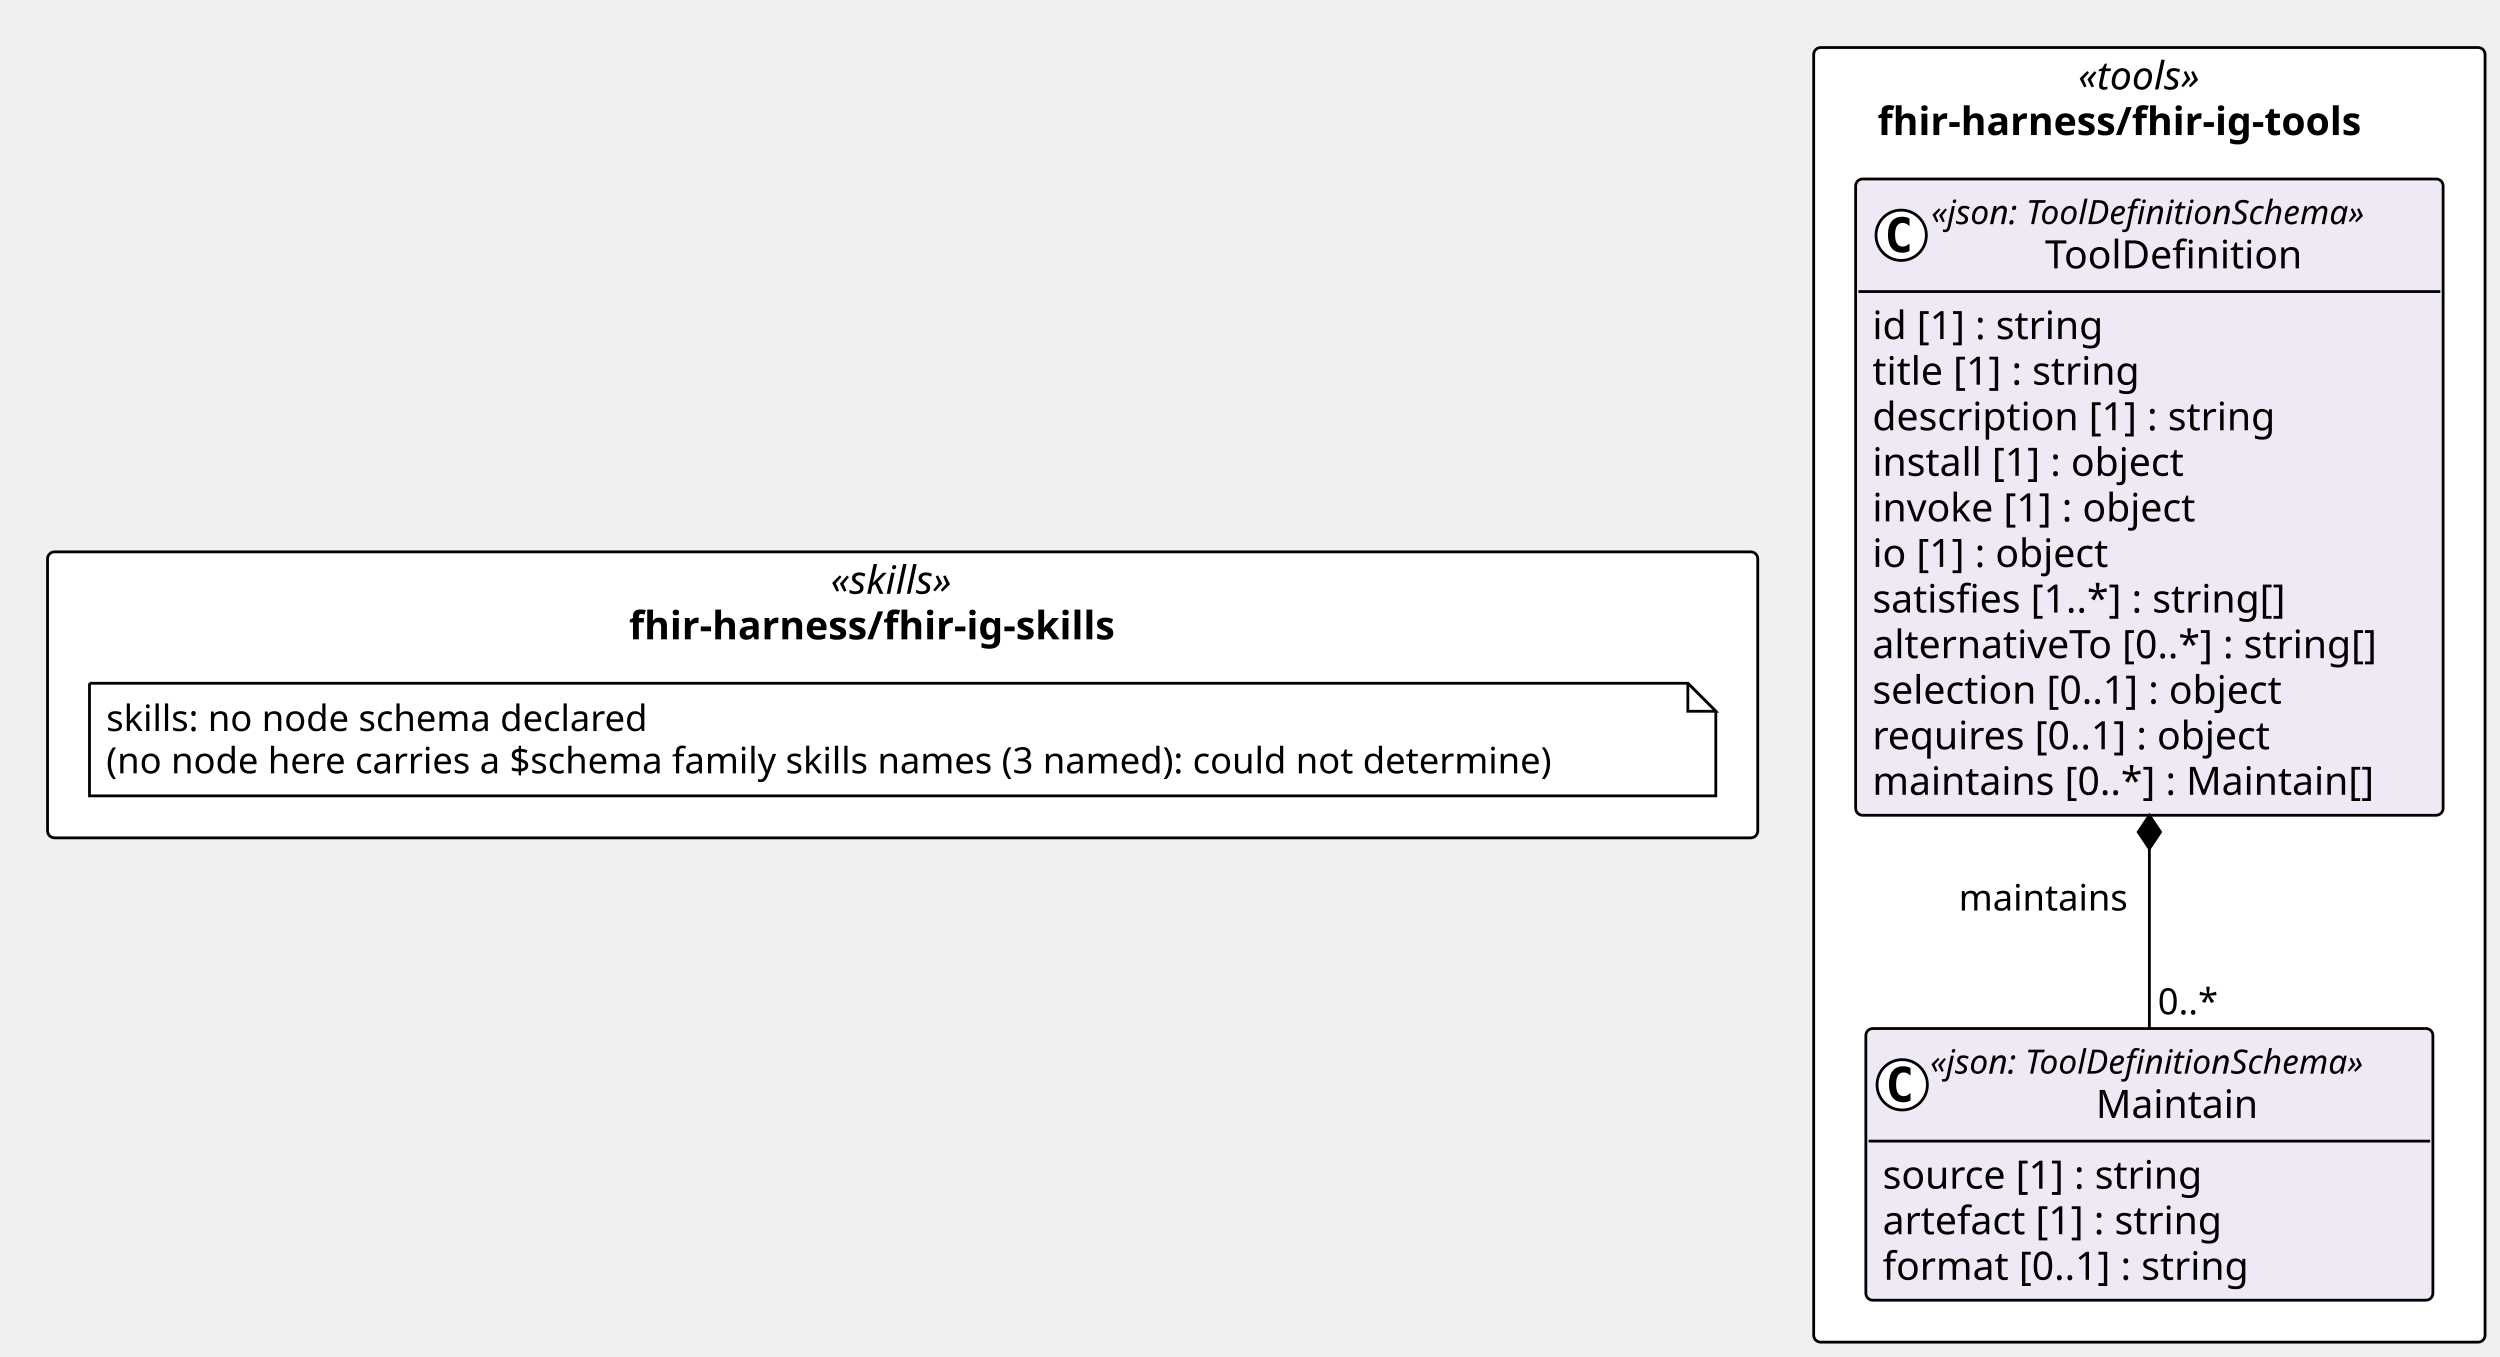
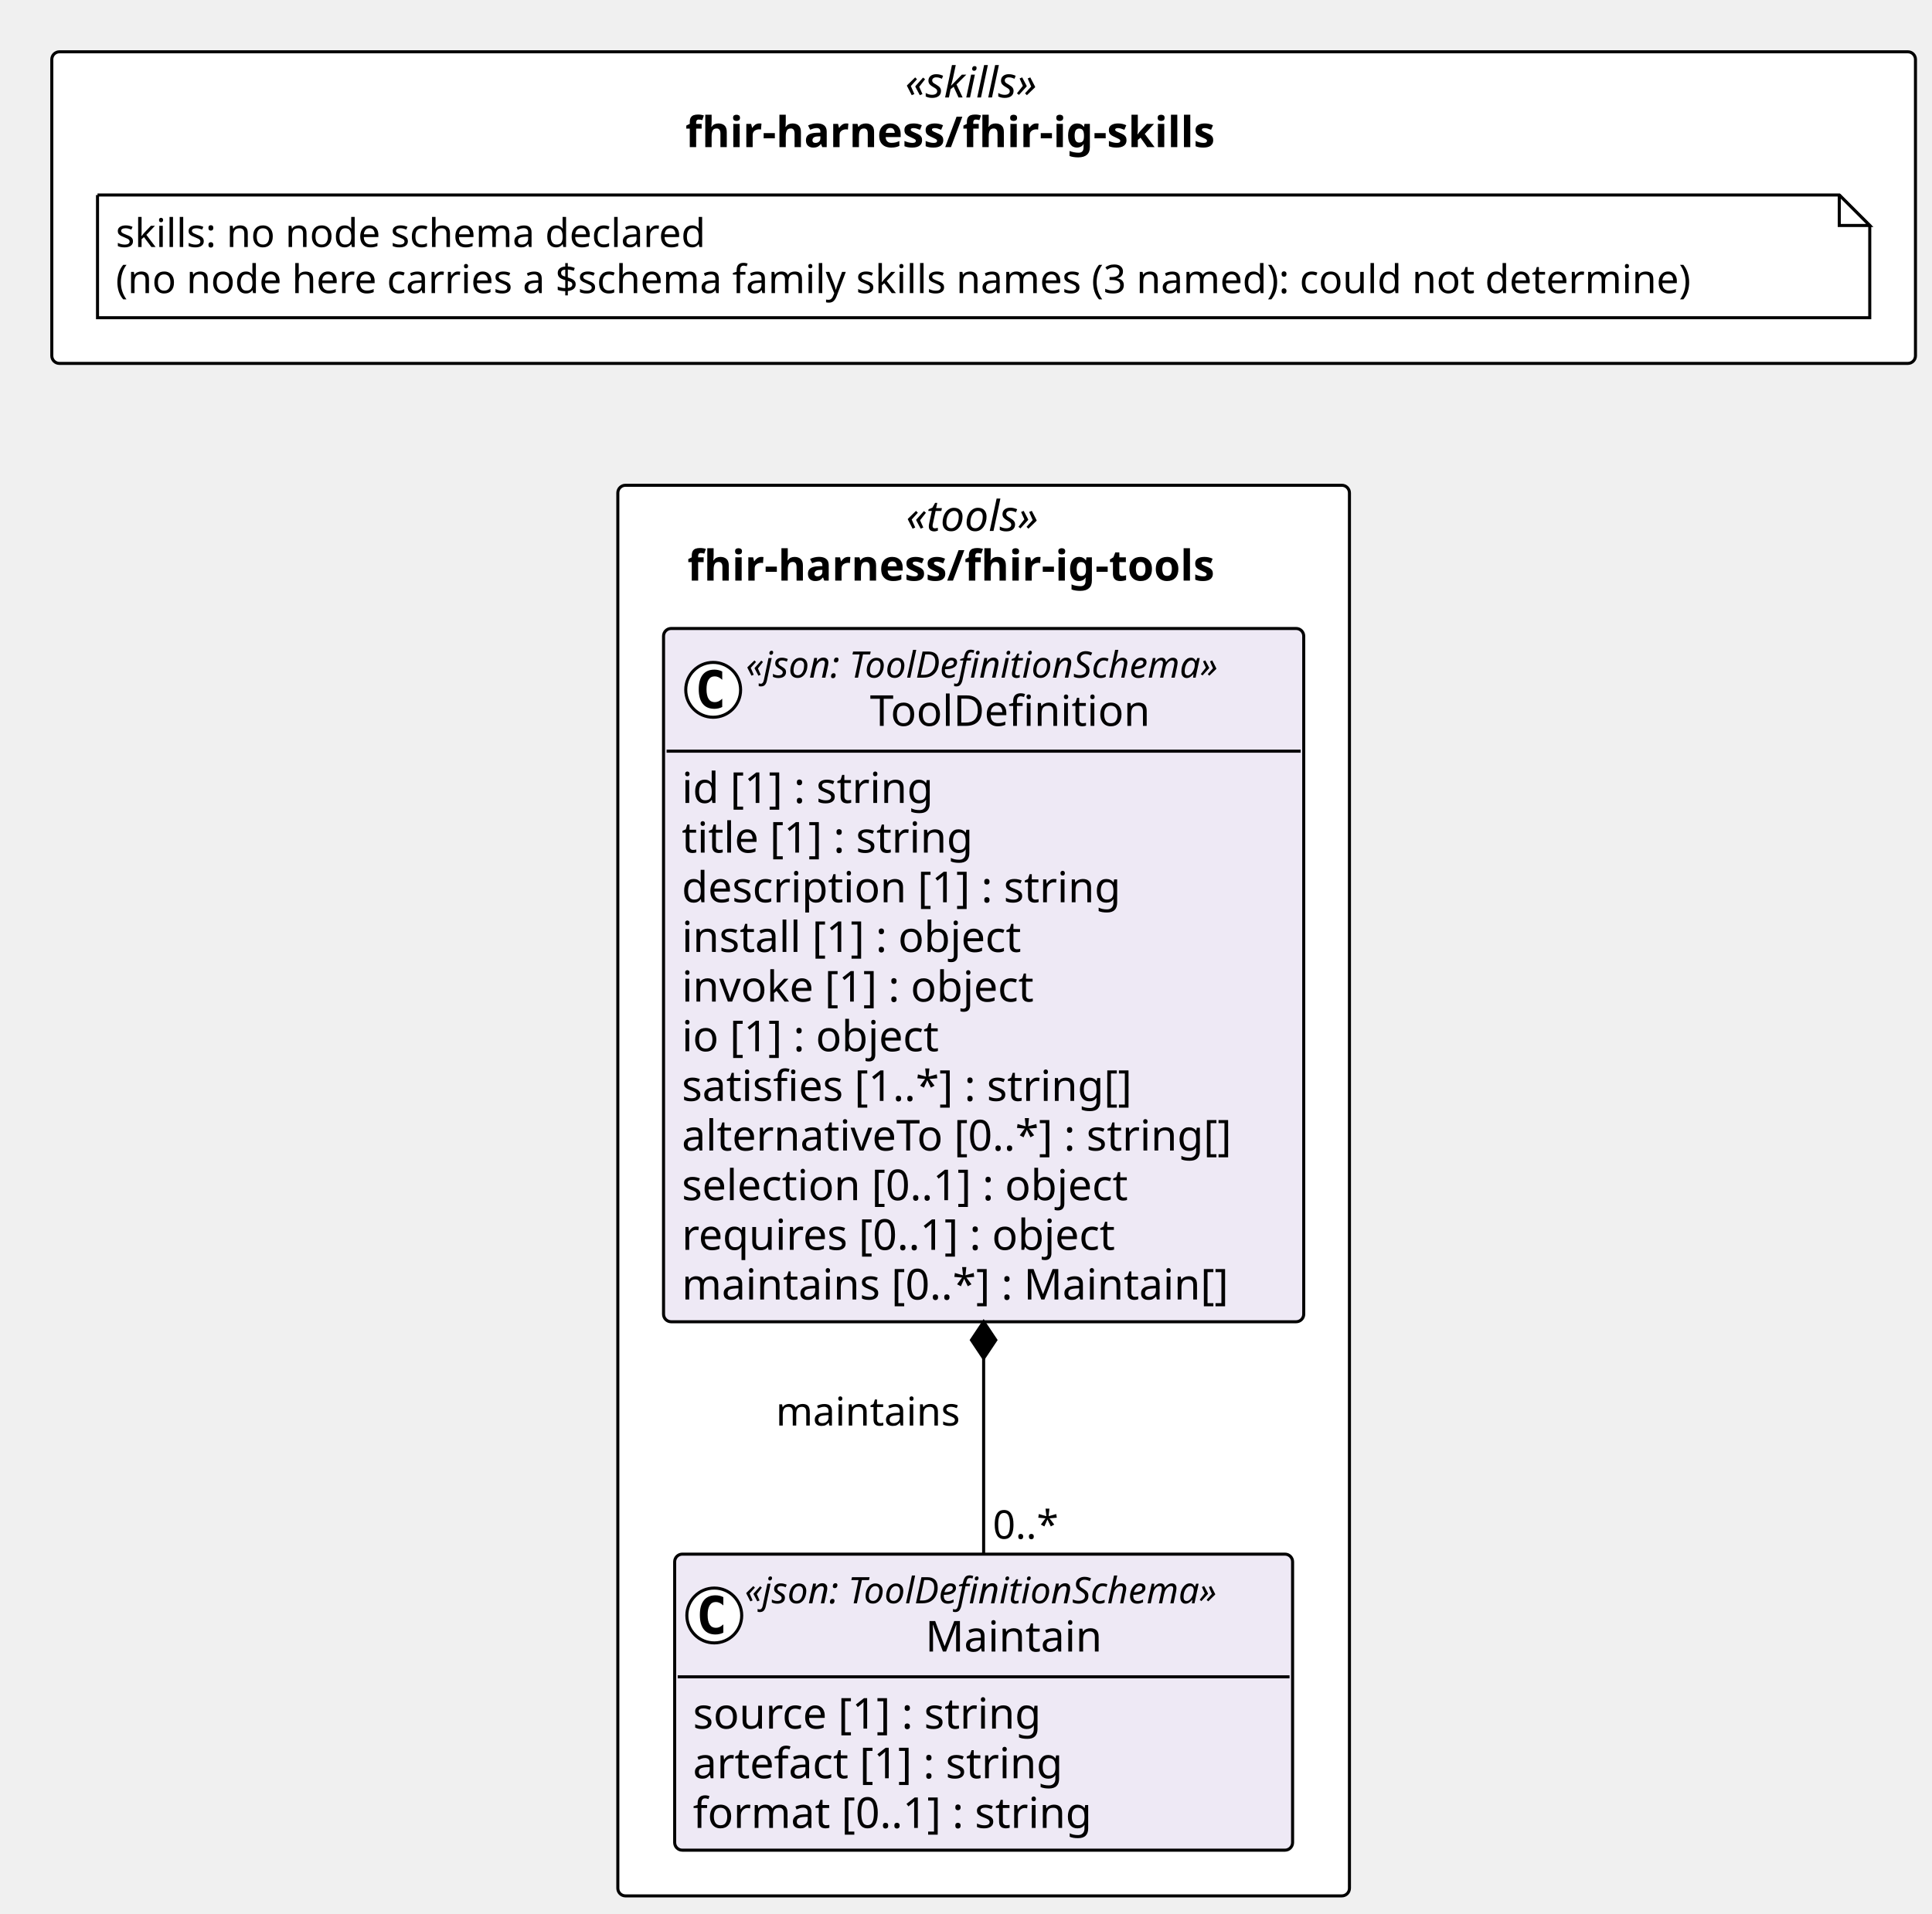
- <svg xmlns="http://www.w3.org/2000/svg" contentStyleType="text/css" height="485px" preserveAspectRatio="none" style="width:894px;height:485px;background:#FFFFFF;" version="1.1" viewBox="0 0 894 485" width="894px" zoomAndPan="magnify">
+ <svg xmlns="http://www.w3.org/2000/svg" contentStyleType="text/css" height="628px" preserveAspectRatio="none" style="width:634px;height:628px;background:#FFFFFF;" version="1.1" viewBox="0 0 634 628" width="634px" zoomAndPan="magnify">
  <defs />
  <g>
-     <rect fill="#FFFFFF" height="102.266" rx="2.5" ry="2.5" style="stroke:#000000;stroke-width:1.0;" width="611.574" x="17" y="197.344" />
-     <text fill="#000000" font-family="Verdana" font-size="14" font-style="italic" lengthAdjust="spacing" textLength="51.495" x="297.04" y="212.339">«skills»</text>
-     <text fill="#000000" font-family="Verdana" font-size="14" font-weight="bold" lengthAdjust="spacing" textLength="195.706" x="224.934" y="228.636">fhir-harness/fhir-ig-skills</text>
-     <rect fill="#FFFFFF" height="462.953" rx="2.5" ry="2.5" style="stroke:#000000;stroke-width:1.0;" width="240.085" x="648.574" y="17" />
-     <text fill="#000000" font-family="Verdana" font-size="14" font-style="italic" lengthAdjust="spacing" textLength="50.935" x="743.149" y="31.995">«tools»</text>
-     <text fill="#000000" font-family="Verdana" font-size="14" font-weight="bold" lengthAdjust="spacing" textLength="194.394" x="671.42" y="48.292">fhir-harness/fhir-ig-tools</text>
+     <rect fill="#FFFFFF" height="102.266" rx="2.5" ry="2.5" style="stroke:#000000;stroke-width:1.0;" width="611.574" x="17" y="17" />
+     <text fill="#000000" font-family="Verdana" font-size="14" font-style="italic" lengthAdjust="spacing" textLength="51.495" x="297.04" y="31.995">«skills»</text>
+     <text fill="#000000" font-family="Verdana" font-size="14" font-weight="bold" lengthAdjust="spacing" textLength="195.706" x="224.934" y="48.292">fhir-harness/fhir-ig-skills</text>
+     <rect fill="#FFFFFF" height="462.953" rx="2.5" ry="2.5" style="stroke:#000000;stroke-width:1.0;" width="240.085" x="202.745" y="159.266" />
+     <text fill="#000000" font-family="Verdana" font-size="14" font-style="italic" lengthAdjust="spacing" textLength="50.935" x="297.32" y="174.261">«tools»</text>
+     <text fill="#000000" font-family="Verdana" font-size="14" font-weight="bold" lengthAdjust="spacing" textLength="194.394" x="225.59" y="190.558">fhir-harness/fhir-ig-tools</text>
    <g id="elem_n_fhir_harness_fhir_ig_skills_skills">
-       <path d="M32,244.344 L32,284.609 L613.574,284.609 L613.574,254.344 L603.574,244.344 L32,244.344 " fill="#FFFFFF" style="stroke:#000000;stroke-width:1.0;" />
-       <path d="M603.574,244.344 L603.574,254.344 L613.574,254.344 L603.574,244.344 " fill="#FFFFFF" style="stroke:#000000;stroke-width:1.0;" />
-       <text fill="#000000" font-family="Verdana" font-size="13" lengthAdjust="spacing" textLength="208.812" x="38" y="261.411">skills: no node schema declared</text>
-       <text fill="#000000" font-family="Verdana" font-size="13" lengthAdjust="spacing" textLength="560.574" x="38" y="276.543">(no node here carries a $schema family skills names (3 named): could not determine)</text>
+       <path d="M32,64 L32,104.266 L613.574,104.266 L613.574,74 L603.574,64 L32,64 " fill="#FFFFFF" style="stroke:#000000;stroke-width:1.0;" />
+       <path d="M603.574,64 L603.574,74 L613.574,74 L603.574,64 " fill="#FFFFFF" style="stroke:#000000;stroke-width:1.0;" />
+       <text fill="#000000" font-family="Verdana" font-size="13" lengthAdjust="spacing" textLength="208.812" x="38" y="81.067">skills: no node schema declared</text>
+       <text fill="#000000" font-family="Verdana" font-size="13" lengthAdjust="spacing" textLength="560.574" x="38" y="96.2">(no node here carries a $schema family skills names (3 named): could not determine)</text>
    </g>
    <g id="elem_fhir_harness_fhir_ig_tools_Maintain">
-       <rect codeLine="14" fill="#EEE9F5" height="97.156" id="fhir_harness_fhir_ig_tools_Maintain" rx="2.5" ry="2.5" style="stroke:#000000;stroke-width:1.0;" width="202.775" x="667.229" y="367.797" />
-       <ellipse cx="680.229" cy="387.93" fill="#FFFFFF" rx="9" ry="9" style="stroke:#000000;stroke-width:1.0;" />
-       <path d="M683.198,393.57 Q682.62,393.867 681.979,394.008 Q681.338,394.164 680.635,394.164 Q678.135,394.164 676.807,392.523 Q675.495,390.867 675.495,387.742 Q675.495,384.617 676.807,382.961 Q678.135,381.305 680.635,381.305 Q681.338,381.305 681.979,381.461 Q682.635,381.617 683.198,381.914 L683.198,384.633 Q682.573,384.055 681.979,383.789 Q681.385,383.508 680.76,383.508 Q679.417,383.508 678.729,384.586 Q678.042,385.648 678.042,387.742 Q678.042,389.836 678.729,390.914 Q679.417,391.977 680.76,391.977 Q681.385,391.977 681.979,391.711 Q682.573,391.43 683.198,390.852 L683.198,393.57 Z " fill="#000000" />
-       <text fill="#000000" font-family="Verdana" font-size="12" font-style="italic" lengthAdjust="spacing" textLength="178.775" x="690.229" y="383.935">«json: ToolDefinitionSchema»</text>
-       <text fill="#000000" font-family="Verdana" font-size="14" lengthAdjust="spacing" textLength="60.252" x="749.491" y="399.761">Maintain</text>
-       <line style="stroke:#000000;stroke-width:1.0;" x1="668.229" x2="869.004" y1="408.062" y2="408.062" />
-       <text fill="#000000" font-family="Verdana" font-size="14" lengthAdjust="spacing" textLength="124.886" x="673.229" y="425.058">source [1] : string</text>
-       <text fill="#000000" font-family="Verdana" font-size="14" lengthAdjust="spacing" textLength="133.219" x="673.229" y="441.354">artefact [1] : string</text>
-       <text fill="#000000" font-family="Verdana" font-size="14" lengthAdjust="spacing" textLength="142.851" x="673.229" y="457.651">format [0..1] : string</text>
+       <rect codeLine="14" fill="#EEE9F5" height="97.156" id="fhir_harness_fhir_ig_tools_Maintain" rx="2.5" ry="2.5" style="stroke:#000000;stroke-width:1.0;" width="202.775" x="221.399" y="510.062" />
+       <ellipse cx="234.399" cy="530.195" fill="#FFFFFF" rx="9" ry="9" style="stroke:#000000;stroke-width:1.0;" />
+       <path d="M237.368,535.836 Q236.79,536.133 236.149,536.273 Q235.509,536.43 234.806,536.43 Q232.306,536.43 230.977,534.789 Q229.665,533.133 229.665,530.008 Q229.665,526.883 230.977,525.227 Q232.306,523.57 234.806,523.57 Q235.509,523.57 236.149,523.727 Q236.806,523.883 237.368,524.18 L237.368,526.898 Q236.743,526.32 236.149,526.055 Q235.556,525.773 234.931,525.773 Q233.587,525.773 232.899,526.852 Q232.212,527.914 232.212,530.008 Q232.212,532.102 232.899,533.18 Q233.587,534.242 234.931,534.242 Q235.556,534.242 236.149,533.977 Q236.743,533.695 237.368,533.117 L237.368,535.836 Z " fill="#000000" />
+       <text fill="#000000" font-family="Verdana" font-size="12" font-style="italic" lengthAdjust="spacing" textLength="178.775" x="244.399" y="526.201">«json: ToolDefinitionSchema»</text>
+       <text fill="#000000" font-family="Verdana" font-size="14" lengthAdjust="spacing" textLength="60.252" x="303.661" y="542.026">Maintain</text>
+       <line style="stroke:#000000;stroke-width:1.0;" x1="222.399" x2="423.175" y1="550.328" y2="550.328" />
+       <text fill="#000000" font-family="Verdana" font-size="14" lengthAdjust="spacing" textLength="124.886" x="227.399" y="567.323">source [1] : string</text>
+       <text fill="#000000" font-family="Verdana" font-size="14" lengthAdjust="spacing" textLength="133.219" x="227.399" y="583.62">artefact [1] : string</text>
+       <text fill="#000000" font-family="Verdana" font-size="14" lengthAdjust="spacing" textLength="142.851" x="227.399" y="599.917">format [0..1] : string</text>
    </g>
    <g id="elem_fhir_harness_fhir_ig_tools_ToolDefinition">
-       <rect codeLine="19" fill="#EEE9F5" height="227.531" id="fhir_harness_fhir_ig_tools_ToolDefinition" rx="2.5" ry="2.5" style="stroke:#000000;stroke-width:1.0;" width="210.085" x="663.574" y="64" />
-       <ellipse cx="679.864" cy="84.133" fill="#FFFFFF" rx="9" ry="9" style="stroke:#000000;stroke-width:1.0;" />
-       <path d="M682.832,89.773 Q682.254,90.07 681.614,90.211 Q680.973,90.367 680.27,90.367 Q677.77,90.367 676.442,88.727 Q675.129,87.07 675.129,83.945 Q675.129,80.82 676.442,79.164 Q677.77,77.508 680.27,77.508 Q680.973,77.508 681.614,77.664 Q682.27,77.82 682.832,78.117 L682.832,80.836 Q682.207,80.258 681.614,79.992 Q681.02,79.711 680.395,79.711 Q679.051,79.711 678.364,80.789 Q677.676,81.852 677.676,83.945 Q677.676,86.039 678.364,87.117 Q679.051,88.18 680.395,88.18 Q681.02,88.18 681.614,87.914 Q682.207,87.633 682.832,87.055 L682.832,89.773 Z " fill="#000000" />
-       <text fill="#000000" font-family="Verdana" font-size="12" font-style="italic" lengthAdjust="spacing" textLength="178.775" x="690.595" y="80.139">«json: ToolDefinitionSchema»</text>
-       <text fill="#000000" font-family="Verdana" font-size="14" lengthAdjust="spacing" textLength="97.364" x="731.3" y="95.964">ToolDefinition</text>
-       <line style="stroke:#000000;stroke-width:1.0;" x1="664.574" x2="872.659" y1="104.266" y2="104.266" />
-       <text fill="#000000" font-family="Verdana" font-size="14" lengthAdjust="spacing" textLength="90.863" x="669.574" y="121.261">id [1] : string</text>
-       <text fill="#000000" font-family="Verdana" font-size="14" lengthAdjust="spacing" textLength="105.458" x="669.574" y="137.558">title [1] : string</text>
-       <text fill="#000000" font-family="Verdana" font-size="14" lengthAdjust="spacing" textLength="155.928" x="669.574" y="153.855">description [1] : string</text>
-       <text fill="#000000" font-family="Verdana" font-size="14" lengthAdjust="spacing" textLength="122.944" x="669.574" y="170.151">install [1] : object</text>
-       <text fill="#000000" font-family="Verdana" font-size="14" lengthAdjust="spacing" textLength="127.374" x="669.574" y="186.448">invoke [1] : object</text>
-       <text fill="#000000" font-family="Verdana" font-size="14" lengthAdjust="spacing" textLength="93.495" x="669.574" y="202.745">io [1] : object</text>
-       <text fill="#000000" font-family="Verdana" font-size="14" lengthAdjust="spacing" textLength="162.183" x="669.574" y="219.042">satisfies [1..*] : string[]</text>
-       <text fill="#000000" font-family="Verdana" font-size="14" lengthAdjust="spacing" textLength="198.085" x="669.574" y="235.339">alternativeTo [0..*] : string[]</text>
-       <text fill="#000000" font-family="Verdana" font-size="14" lengthAdjust="spacing" textLength="161.773" x="669.574" y="251.636">selection [0..1] : object</text>
-       <text fill="#000000" font-family="Verdana" font-size="14" lengthAdjust="spacing" textLength="156.529" x="669.574" y="267.933">requires [0..1] : object</text>
-       <text fill="#000000" font-family="Verdana" font-size="14" lengthAdjust="spacing" textLength="194.079" x="669.574" y="284.229">maintains [0..*] : Maintain[]</text>
+       <rect codeLine="19" fill="#EEE9F5" height="227.531" id="fhir_harness_fhir_ig_tools_ToolDefinition" rx="2.5" ry="2.5" style="stroke:#000000;stroke-width:1.0;" width="210.085" x="217.745" y="206.266" />
+       <ellipse cx="234.034" cy="226.398" fill="#FFFFFF" rx="9" ry="9" style="stroke:#000000;stroke-width:1.0;" />
+       <path d="M237.003,232.039 Q236.425,232.336 235.784,232.477 Q235.143,232.633 234.44,232.633 Q231.94,232.633 230.612,230.992 Q229.3,229.336 229.3,226.211 Q229.3,223.086 230.612,221.43 Q231.94,219.773 234.44,219.773 Q235.143,219.773 235.784,219.93 Q236.44,220.086 237.003,220.383 L237.003,223.102 Q236.378,222.523 235.784,222.258 Q235.19,221.977 234.565,221.977 Q233.221,221.977 232.534,223.055 Q231.846,224.117 231.846,226.211 Q231.846,228.305 232.534,229.383 Q233.221,230.445 234.565,230.445 Q235.19,230.445 235.784,230.18 Q236.378,229.898 237.003,229.32 L237.003,232.039 Z " fill="#000000" />
+       <text fill="#000000" font-family="Verdana" font-size="12" font-style="italic" lengthAdjust="spacing" textLength="178.775" x="244.765" y="222.404">«json: ToolDefinitionSchema»</text>
+       <text fill="#000000" font-family="Verdana" font-size="14" lengthAdjust="spacing" textLength="97.364" x="285.471" y="238.23">ToolDefinition</text>
+       <line style="stroke:#000000;stroke-width:1.0;" x1="218.745" x2="426.83" y1="246.531" y2="246.531" />
+       <text fill="#000000" font-family="Verdana" font-size="14" lengthAdjust="spacing" textLength="90.863" x="223.745" y="263.526">id [1] : string</text>
+       <text fill="#000000" font-family="Verdana" font-size="14" lengthAdjust="spacing" textLength="105.458" x="223.745" y="279.823">title [1] : string</text>
+       <text fill="#000000" font-family="Verdana" font-size="14" lengthAdjust="spacing" textLength="155.928" x="223.745" y="296.12">description [1] : string</text>
+       <text fill="#000000" font-family="Verdana" font-size="14" lengthAdjust="spacing" textLength="122.944" x="223.745" y="312.417">install [1] : object</text>
+       <text fill="#000000" font-family="Verdana" font-size="14" lengthAdjust="spacing" textLength="127.374" x="223.745" y="328.714">invoke [1] : object</text>
+       <text fill="#000000" font-family="Verdana" font-size="14" lengthAdjust="spacing" textLength="93.495" x="223.745" y="345.011">io [1] : object</text>
+       <text fill="#000000" font-family="Verdana" font-size="14" lengthAdjust="spacing" textLength="162.183" x="223.745" y="361.308">satisfies [1..*] : string[]</text>
+       <text fill="#000000" font-family="Verdana" font-size="14" lengthAdjust="spacing" textLength="198.085" x="223.745" y="377.604">alternativeTo [0..*] : string[]</text>
+       <text fill="#000000" font-family="Verdana" font-size="14" lengthAdjust="spacing" textLength="161.773" x="223.745" y="393.901">selection [0..1] : object</text>
+       <text fill="#000000" font-family="Verdana" font-size="14" lengthAdjust="spacing" textLength="156.529" x="223.745" y="410.198">requires [0..1] : object</text>
+       <text fill="#000000" font-family="Verdana" font-size="14" lengthAdjust="spacing" textLength="194.079" x="223.745" y="426.495">maintains [0..*] : Maintain[]</text>
    </g>
-     <line style="stroke:#000000;stroke-width:1.0;" x1="768.617" x2="768.617" y1="291.531" y2="367.797" />
-     <polygon fill="#000000" points="768.617,291.531,764.617,297.531,768.617,303.531,772.617,297.531,768.617,291.531" style="stroke:#000000;stroke-width:1.0;" />
-     <text fill="#000000" font-family="Verdana" font-size="13" lengthAdjust="spacing" textLength="64.168" x="700.448" y="325.598">maintains</text>
-     <text fill="#000000" font-family="Verdana" font-size="13" lengthAdjust="spacing" textLength="23.036" x="771.617" y="362.731">0..*</text>
+     <line style="stroke:#000000;stroke-width:1.0;" x1="322.787" x2="322.787" y1="433.797" y2="510.062" />
+     <polygon fill="#000000" points="322.787,433.797,318.787,439.797,322.787,445.797,326.787,439.797,322.787,433.797" style="stroke:#000000;stroke-width:1.0;" />
+     <text fill="#000000" font-family="Verdana" font-size="13" lengthAdjust="spacing" textLength="64.168" x="254.619" y="467.864">maintains</text>
+     <text fill="#000000" font-family="Verdana" font-size="13" lengthAdjust="spacing" textLength="23.036" x="325.787" y="504.997">0..*</text>
  </g>
</svg>
